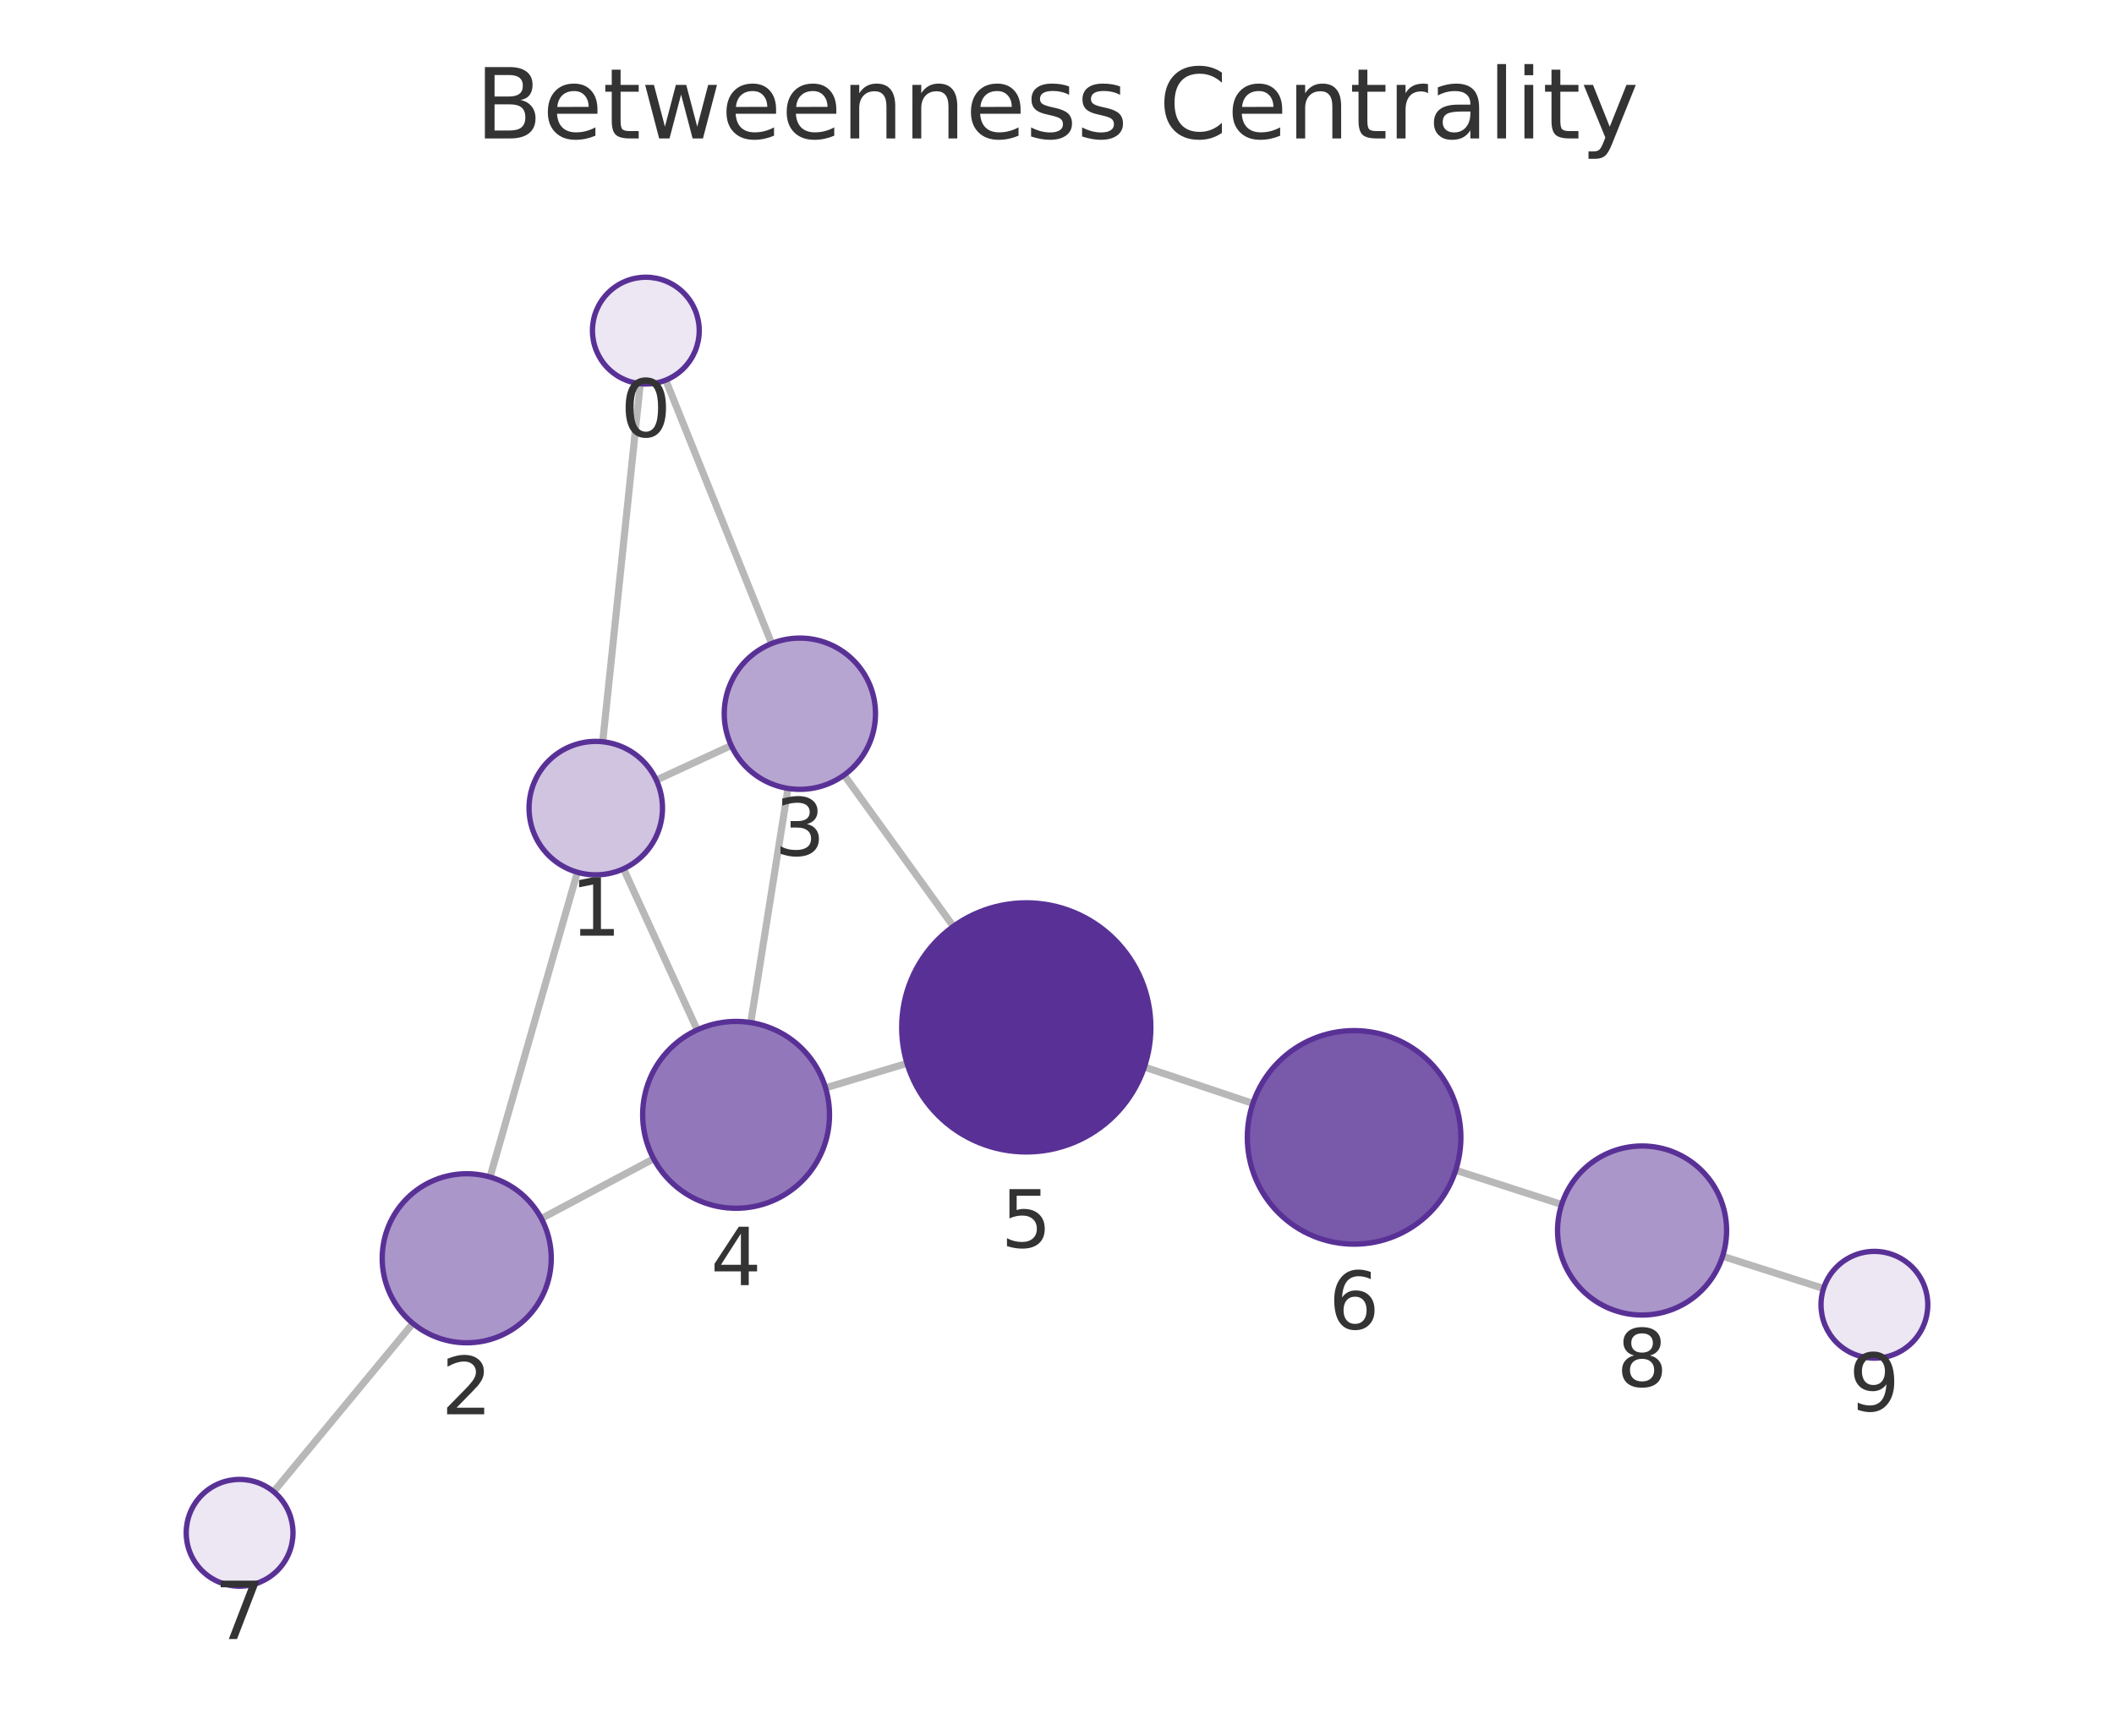
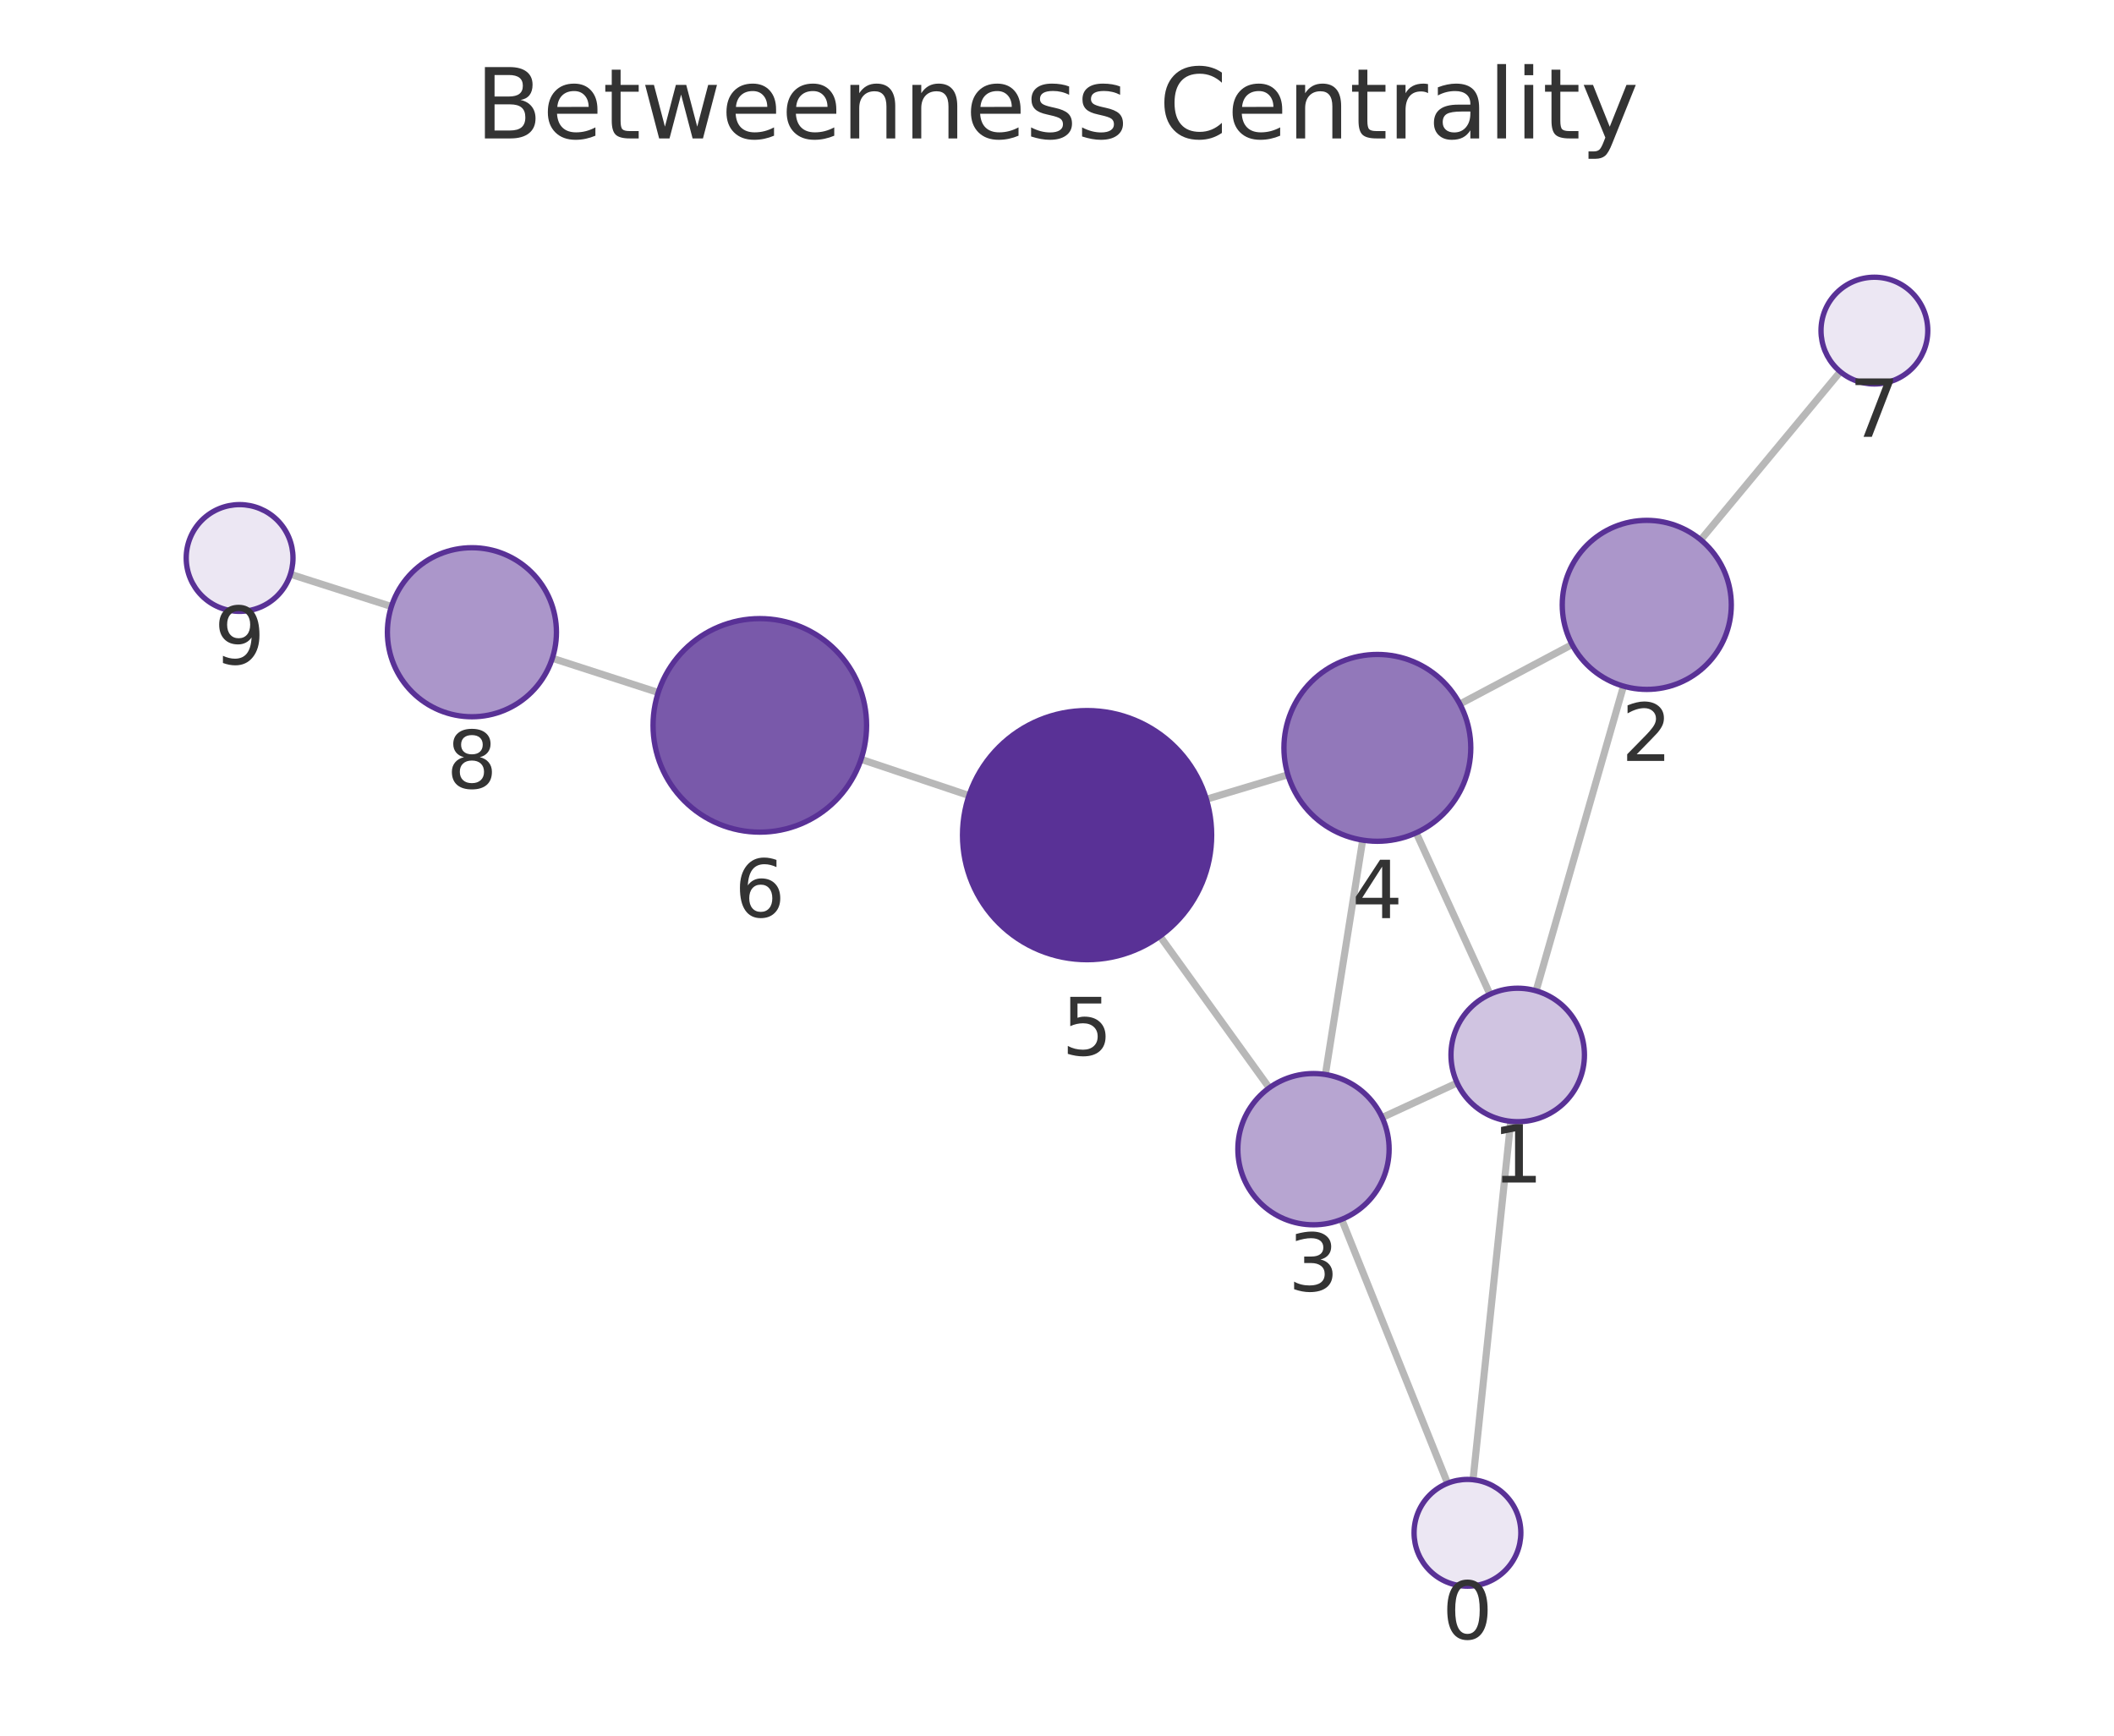
<svg xmlns="http://www.w3.org/2000/svg" xmlns:xlink="http://www.w3.org/1999/xlink" width="237.6pt" height="195.078pt" viewBox="0 0 237.6 195.078" version="1.1">
  <defs>
    <style type="text/css">*{stroke-linejoin: round; stroke-linecap: butt}</style>
  </defs>
  <g id="figure_1">
    <g id="patch_1">
      <path d="M 0 195.078  L 237.6 195.078  L 237.6 0  L 0 0  L 0 195.078  z " style="fill: none" />
    </g>
    <g id="axes_1">
      <g id="patch_2">
        <path d="M 7.2 187.878  L 230.4 187.878  L 230.4 21.558  L 7.2 21.558  L 7.2 187.878  z " style="fill: none" />
      </g>
      <g id="EdgeCollection_1">
-         <path d="M 71.962 43.125  L 67.742 83.369  " clip-path="url(#p726a1f135f)" style="fill: #b8b8b8; stroke: #b8b8b8; stroke-width: 0.8" />
-         <path d="M 74.826 42.725  L 86.729 72.332  " clip-path="url(#p726a1f135f)" style="fill: #b8b8b8; stroke: #b8b8b8; stroke-width: 0.8" />
-         <path d="M 64.893 98.038  L 55.075 132.29  " clip-path="url(#p726a1f135f)" style="fill: #b8b8b8; stroke: #b8b8b8; stroke-width: 0.8" />
-         <path d="M 73.767 87.68  L 82.185 83.787  " clip-path="url(#p726a1f135f)" style="fill: #b8b8b8; stroke: #b8b8b8; stroke-width: 0.8" />
-         <path d="M 70.08 97.648  L 78.364 115.754  " clip-path="url(#p726a1f135f)" style="fill: #b8b8b8; stroke: #b8b8b8; stroke-width: 0.8" />
-         <path d="M 60.843 136.957  L 73.464 130.237  " clip-path="url(#p726a1f135f)" style="fill: #b8b8b8; stroke: #b8b8b8; stroke-width: 0.8" />
-         <path d="M 46.402 148.742  L 30.755 167.656  " clip-path="url(#p726a1f135f)" style="fill: #b8b8b8; stroke: #b8b8b8; stroke-width: 0.8" />
-         <path d="M 88.565 88.613  L 84.381 114.932  " clip-path="url(#p726a1f135f)" style="fill: #b8b8b8; stroke: #b8b8b8; stroke-width: 0.8" />
-         <path d="M 94.874 87.111  L 107.152 104.121  " clip-path="url(#p726a1f135f)" style="fill: #b8b8b8; stroke: #b8b8b8; stroke-width: 0.8" />
-         <path d="M 92.786 122.272  L 101.941 119.513  " clip-path="url(#p726a1f135f)" style="fill: #b8b8b8; stroke: #b8b8b8; stroke-width: 0.8" />
-         <path d="M 128.619 119.927  L 140.817 124.019  " clip-path="url(#p726a1f135f)" style="fill: #b8b8b8; stroke: #b8b8b8; stroke-width: 0.8" />
-         <path d="M 163.611 131.529  L 175.52 135.38  " clip-path="url(#p726a1f135f)" style="fill: #b8b8b8; stroke: #b8b8b8; stroke-width: 0.8" />
-         <path d="M 193.608 141.196  L 204.955 144.823  " clip-path="url(#p726a1f135f)" style="fill: #b8b8b8; stroke: #b8b8b8; stroke-width: 0.8" />
+         <path d="M 165.561 166.311  L 169.797 126.031  " clip-path="url(#pbbb84e38ca)" style="fill: #b8b8b8; stroke: #b8b8b8; stroke-width: 0.8" />
+         <path d="M 162.698 166.71  L 150.794 137.05  " clip-path="url(#pbbb84e38ca)" style="fill: #b8b8b8; stroke: #b8b8b8; stroke-width: 0.8" />
+         <path d="M 172.649 111.363  L 182.469 77.118  " clip-path="url(#pbbb84e38ca)" style="fill: #b8b8b8; stroke: #b8b8b8; stroke-width: 0.8" />
+         <path d="M 163.771 121.714  L 155.347 125.601  " clip-path="url(#pbbb84e38ca)" style="fill: #b8b8b8; stroke: #b8b8b8; stroke-width: 0.8" />
+         <path d="M 167.464 111.751  L 159.171 93.605  " clip-path="url(#pbbb84e38ca)" style="fill: #b8b8b8; stroke: #b8b8b8; stroke-width: 0.8" />
+         <path d="M 176.696 72.439  L 164.081 79.133  " clip-path="url(#pbbb84e38ca)" style="fill: #b8b8b8; stroke: #b8b8b8; stroke-width: 0.8" />
+         <path d="M 191.154 60.675  L 206.838 41.776  " clip-path="url(#pbbb84e38ca)" style="fill: #b8b8b8; stroke: #b8b8b8; stroke-width: 0.8" />
+         <path d="M 148.964 120.767  L 153.156 94.424  " clip-path="url(#pbbb84e38ca)" style="fill: #b8b8b8; stroke: #b8b8b8; stroke-width: 0.8" />
+         <path d="M 142.658 122.266  L 130.369 105.22  " clip-path="url(#pbbb84e38ca)" style="fill: #b8b8b8; stroke: #b8b8b8; stroke-width: 0.8" />
+         <path d="M 144.751 87.078  L 135.589 89.833  " clip-path="url(#pbbb84e38ca)" style="fill: #b8b8b8; stroke: #b8b8b8; stroke-width: 0.8" />
+         <path d="M 108.909 89.412  L 96.777 85.344  " clip-path="url(#pbbb84e38ca)" style="fill: #b8b8b8; stroke: #b8b8b8; stroke-width: 0.8" />
+         <path d="M 73.982 77.835  L 62.08 73.984  " clip-path="url(#pbbb84e38ca)" style="fill: #b8b8b8; stroke: #b8b8b8; stroke-width: 0.8" />
+         <path d="M 43.992 68.168  L 32.646 64.542  " clip-path="url(#pbbb84e38ca)" style="fill: #b8b8b8; stroke: #b8b8b8; stroke-width: 0.8" />
      </g>
      <g id="VertexCollection_1">
-         <path d="M 72.588 43.158  C 74.179 43.158 75.705 42.526 76.83 41.401  C 77.955 40.275 78.588 38.749 78.588 37.158  C 78.588 35.567 77.955 34.04 76.83 32.915  C 75.705 31.79 74.179 31.158 72.588 31.158  C 70.996 31.158 69.47 31.79 68.345 32.915  C 67.22 34.04 66.588 35.567 66.588 37.158  C 66.588 38.749 67.22 40.275 68.345 41.401  C 69.47 42.526 70.996 43.158 72.588 43.158  z " clip-path="url(#p726a1f135f)" style="fill: #ece7f3; stroke: #593196; stroke-width: 0.6" />
-         <path d="M 66.96 98.328  C 68.949 98.328 70.857 97.538 72.263 96.132  C 73.669 94.725 74.46 92.817 74.46 90.828  C 74.46 88.839 73.669 86.931 72.263 85.525  C 70.857 84.119 68.949 83.328 66.96 83.328  C 64.971 83.328 63.063 84.119 61.656 85.525  C 60.25 86.931 59.46 88.839 59.46 90.828  C 59.46 92.817 60.25 94.725 61.656 96.132  C 63.063 97.538 64.971 98.328 66.96 98.328  z " clip-path="url(#p726a1f135f)" style="fill: #d0c4e1; stroke: #593196; stroke-width: 0.6" />
-         <path d="M 52.458 150.922  C 54.977 150.922 57.394 149.921 59.175 148.14  C 60.957 146.358 61.958 143.941 61.958 141.422  C 61.958 138.903 60.957 136.486 59.175 134.705  C 57.394 132.923 54.977 131.922 52.458 131.922  C 49.938 131.922 47.522 132.923 45.74 134.705  C 43.959 136.486 42.958 138.903 42.958 141.422  C 42.958 143.941 43.959 146.358 45.74 148.14  C 47.522 149.921 49.938 150.922 52.458 150.922  z " clip-path="url(#p726a1f135f)" style="fill: #ab96ca; stroke: #593196; stroke-width: 0.6" />
-         <path d="M 89.9 88.718  C 92.154 88.718 94.316 87.823 95.91 86.229  C 97.504 84.635 98.4 82.473 98.4 80.218  C 98.4 77.964 97.504 75.802 95.91 74.208  C 94.316 72.614 92.154 71.718 89.9 71.718  C 87.645 71.718 85.483 72.614 83.889 74.208  C 82.295 75.802 81.4 77.964 81.4 80.218  C 81.4 82.473 82.295 84.635 83.889 86.229  C 85.483 87.823 87.645 88.718 89.9 88.718  z " clip-path="url(#p726a1f135f)" style="fill: #b7a5d1; stroke: #593196; stroke-width: 0.6" />
-         <path d="M 82.732 135.802  C 85.517 135.802 88.188 134.696 90.157 132.727  C 92.126 130.758 93.232 128.087 93.232 125.302  C 93.232 122.517 92.126 119.846 90.157 117.877  C 88.188 115.908 85.517 114.802 82.732 114.802  C 79.948 114.802 77.277 115.908 75.308 117.877  C 73.339 119.846 72.232 122.517 72.232 125.302  C 72.232 128.087 73.339 130.758 75.308 132.727  C 77.277 134.696 79.948 135.802 82.732 135.802  z " clip-path="url(#p726a1f135f)" style="fill: #9278ba; stroke: #593196; stroke-width: 0.6" />
-         <path d="M 115.346 129.473  C 119.059 129.473 122.62 127.998 125.245 125.373  C 127.871 122.747 129.346 119.186 129.346 115.473  C 129.346 111.76 127.871 108.199 125.245 105.574  C 122.62 102.948 119.059 101.473 115.346 101.473  C 111.633 101.473 108.072 102.948 105.446 105.574  C 102.821 108.199 101.346 111.76 101.346 115.473  C 101.346 119.186 102.821 122.747 105.446 125.373  C 108.072 127.998 111.633 129.473 115.346 129.473  z " clip-path="url(#p726a1f135f)" style="fill: #593196; stroke: #593196; stroke-width: 0.6" />
-         <path d="M 152.193 139.836  C 155.376 139.836 158.428 138.572 160.679 136.321  C 162.929 134.071 164.193 131.019 164.193 127.836  C 164.193 124.654 162.929 121.601 160.679 119.351  C 158.428 117.101 155.376 115.836 152.193 115.836  C 149.011 115.836 145.958 117.101 143.708 119.351  C 141.458 121.601 140.193 124.654 140.193 127.836  C 140.193 131.019 141.458 134.071 143.708 136.321  C 145.958 138.572 149.011 139.836 152.193 139.836  z " clip-path="url(#p726a1f135f)" style="fill: #7959aa; stroke: #593196; stroke-width: 0.6" />
-         <path d="M 26.93 178.279  C 28.521 178.279 30.048 177.646 31.173 176.521  C 32.298 175.396 32.93 173.87 32.93 172.279  C 32.93 170.687 32.298 169.161 31.173 168.036  C 30.048 166.911 28.521 166.279 26.93 166.279  C 25.339 166.279 23.813 166.911 22.688 168.036  C 21.562 169.161 20.93 170.687 20.93 172.279  C 20.93 173.87 21.562 175.396 22.688 176.521  C 23.813 177.646 25.339 178.279 26.93 178.279  z " clip-path="url(#p726a1f135f)" style="fill: #ece7f3; stroke: #593196; stroke-width: 0.6" />
-         <path d="M 184.559 147.803  C 187.078 147.803 189.495 146.802 191.276 145.021  C 193.058 143.239 194.059 140.823 194.059 138.303  C 194.059 135.784 193.058 133.367 191.276 131.586  C 189.495 129.804 187.078 128.803 184.559 128.803  C 182.039 128.803 179.623 129.804 177.841 131.586  C 176.06 133.367 175.059 135.784 175.059 138.303  C 175.059 140.823 176.06 143.239 177.841 145.021  C 179.623 146.802 182.039 147.803 184.559 147.803  z " clip-path="url(#p726a1f135f)" style="fill: #ab96ca; stroke: #593196; stroke-width: 0.6" />
-         <path d="M 210.67 152.649  C 212.261 152.649 213.787 152.017 214.912 150.892  C 216.038 149.767 216.67 148.241 216.67 146.649  C 216.67 145.058 216.038 143.532 214.912 142.407  C 213.787 141.282 212.261 140.649 210.67 140.649  C 209.079 140.649 207.552 141.282 206.427 142.407  C 205.302 143.532 204.67 145.058 204.67 146.649  C 204.67 148.241 205.302 149.767 206.427 150.892  C 207.552 152.017 209.079 152.649 210.67 152.649  z " clip-path="url(#p726a1f135f)" style="fill: #ece7f3; stroke: #593196; stroke-width: 0.6" />
+         <path d="M 164.933 178.278  C 166.524 178.278 168.051 177.646 169.176 176.521  C 170.301 175.396 170.933 173.869 170.933 172.278  C 170.933 170.687 170.301 169.161 169.176 168.036  C 168.051 166.91 166.524 166.278 164.933 166.278  C 163.342 166.278 161.816 166.91 160.69 168.036  C 159.565 169.161 158.933 170.687 158.933 172.278  C 158.933 173.869 159.565 175.396 160.69 176.521  C 161.816 177.646 163.342 178.278 164.933 178.278  z " clip-path="url(#pbbb84e38ca)" style="fill: #ece7f3; stroke: #593196; stroke-width: 0.6" />
+         <path d="M 170.581 126.072  C 172.57 126.072 174.478 125.282 175.885 123.876  C 177.291 122.469 178.081 120.561 178.081 118.572  C 178.081 116.583 177.291 114.675 175.885 113.269  C 174.478 111.863 172.57 111.072 170.581 111.072  C 168.592 111.072 166.684 111.863 165.278 113.269  C 163.872 114.675 163.081 116.583 163.081 118.572  C 163.081 120.561 163.872 122.469 165.278 123.876  C 166.684 125.282 168.592 126.072 170.581 126.072  z " clip-path="url(#pbbb84e38ca)" style="fill: #d0c4e1; stroke: #593196; stroke-width: 0.6" />
+         <path d="M 185.087 77.486  C 187.607 77.486 190.023 76.485 191.805 74.703  C 193.586 72.922 194.587 70.505 194.587 67.986  C 194.587 65.467 193.586 63.05 191.805 61.268  C 190.023 59.487 187.607 58.486 185.087 58.486  C 182.568 58.486 180.151 59.487 178.37 61.268  C 176.588 63.05 175.587 65.467 175.587 67.986  C 175.587 70.505 176.588 72.922 178.37 74.703  C 180.151 76.485 182.568 77.486 185.087 77.486  z " clip-path="url(#pbbb84e38ca)" style="fill: #ab96ca; stroke: #593196; stroke-width: 0.6" />
+         <path d="M 147.628 137.661  C 149.883 137.661 152.045 136.766 153.639 135.172  C 155.233 133.578 156.128 131.416 156.128 129.161  C 156.128 126.907 155.233 124.745 153.639 123.151  C 152.045 121.557 149.883 120.661 147.628 120.661  C 145.374 120.661 143.212 121.557 141.618 123.151  C 140.024 124.745 139.128 126.907 139.128 129.161  C 139.128 131.416 140.024 133.578 141.618 135.172  C 143.212 136.766 145.374 137.661 147.628 137.661  z " clip-path="url(#pbbb84e38ca)" style="fill: #b7a5d1; stroke: #593196; stroke-width: 0.6" />
+         <path d="M 154.806 94.555  C 157.591 94.555 160.262 93.448 162.231 91.479  C 164.2 89.51 165.306 86.839 165.306 84.055  C 165.306 81.27 164.2 78.599 162.231 76.63  C 160.262 74.661 157.591 73.555 154.806 73.555  C 152.022 73.555 149.351 74.661 147.382 76.63  C 145.413 78.599 144.306 81.27 144.306 84.055  C 144.306 86.839 145.413 89.51 147.382 91.479  C 149.351 93.448 152.022 94.555 154.806 94.555  z " clip-path="url(#pbbb84e38ca)" style="fill: #9278ba; stroke: #593196; stroke-width: 0.6" />
+         <path d="M 122.182 107.864  C 125.895 107.864 129.456 106.388 132.082 103.763  C 134.707 101.138 136.182 97.576 136.182 93.864  C 136.182 90.151 134.707 86.589 132.082 83.964  C 129.456 81.339 125.895 79.864 122.182 79.864  C 118.469 79.864 114.908 81.339 112.283 83.964  C 109.657 86.589 108.182 90.151 108.182 93.864  C 108.182 97.576 109.657 101.138 112.283 103.763  C 114.908 106.388 118.469 107.864 122.182 107.864  z " clip-path="url(#pbbb84e38ca)" style="fill: #593196; stroke: #593196; stroke-width: 0.6" />
+         <path d="M 85.399 93.528  C 88.582 93.528 91.634 92.264 93.885 90.013  C 96.135 87.763 97.399 84.711 97.399 81.528  C 97.399 78.346 96.135 75.293 93.885 73.043  C 91.634 70.793 88.582 69.528 85.399 69.528  C 82.217 69.528 79.164 70.793 76.914 73.043  C 74.664 75.293 73.399 78.346 73.399 81.528  C 73.399 84.711 74.664 87.763 76.914 90.013  C 79.164 92.264 82.217 93.528 85.399 93.528  z " clip-path="url(#pbbb84e38ca)" style="fill: #7959aa; stroke: #593196; stroke-width: 0.6" />
+         <path d="M 210.67 43.158  C 212.261 43.158 213.787 42.526 214.912 41.401  C 216.037 40.276 216.67 38.75 216.67 37.158  C 216.67 35.567 216.037 34.041 214.912 32.916  C 213.787 31.791 212.261 31.158 210.67 31.158  C 209.078 31.158 207.552 31.791 206.427 32.916  C 205.302 34.041 204.67 35.567 204.67 37.158  C 204.67 38.75 205.302 40.276 206.427 41.401  C 207.552 42.526 209.078 43.158 210.67 43.158  z " clip-path="url(#pbbb84e38ca)" style="fill: #ece7f3; stroke: #593196; stroke-width: 0.6" />
+         <path d="M 53.041 80.56  C 55.56 80.56 57.977 79.559 59.758 77.777  C 61.54 75.996 62.541 73.579 62.541 71.06  C 62.541 68.54 61.54 66.124 59.758 64.342  C 57.977 62.561 55.56 61.56 53.041 61.56  C 50.521 61.56 48.105 62.561 46.323 64.342  C 44.542 66.124 43.541 68.54 43.541 71.06  C 43.541 73.579 44.542 75.996 46.323 77.777  C 48.105 79.559 50.521 80.56 53.041 80.56  z " clip-path="url(#pbbb84e38ca)" style="fill: #ab96ca; stroke: #593196; stroke-width: 0.6" />
+         <path d="M 26.93 68.715  C 28.522 68.715 30.048 68.083 31.173 66.958  C 32.298 65.833 32.93 64.306 32.93 62.715  C 32.93 61.124 32.298 59.598 31.173 58.472  C 30.048 57.347 28.522 56.715 26.93 56.715  C 25.339 56.715 23.813 57.347 22.688 58.472  C 21.563 59.598 20.93 61.124 20.93 62.715  C 20.93 64.306 21.563 65.833 22.688 66.958  C 23.813 68.083 25.339 68.715 26.93 68.715  z " clip-path="url(#pbbb84e38ca)" style="fill: #ece7f3; stroke: #593196; stroke-width: 0.6" />
      </g>
      <g id="text_1">
-         <g clip-path="url(#p726a1f135f)">
-           <g style="fill: #333333" transform="translate(69.72452 49.09583) scale(0.09 -0.09)">
+         <g clip-path="url(#pbbb84e38ca)">
+           <g style="fill: #333333" transform="translate(162.07 184.2161) scale(0.09 -0.09)">
            <defs>
              <path id="DejaVuSans-13" d="M 2034 4250  Q 1547 4250 1301 3770  Q 1056 3291 1056 2328  Q 1056 1369 1301 889  Q 1547 409 2034 409  Q 2525 409 2770 889  Q 3016 1369 3016 2328  Q 3016 3291 2770 3770  Q 2525 4250 2034 4250  z M 2034 4750  Q 2819 4750 3233 4129  Q 3647 3509 3647 2328  Q 3647 1150 3233 529  Q 2819 -91 2034 -91  Q 1250 -91 836 529  Q 422 1150 422 2328  Q 422 3509 836 4129  Q 1250 4750 2034 4750  z " transform="scale(0.015625)" />
            </defs>
            <use xlink:href="#DejaVuSans-13" />
          </g>
        </g>
      </g>
      <g id="text_2">
-         <g clip-path="url(#p726a1f135f)">
-           <g style="fill: #333333" transform="translate(64.09657 105.1662) scale(0.09 -0.09)">
+         <g clip-path="url(#pbbb84e38ca)">
+           <g style="fill: #333333" transform="translate(167.7182 132.9102) scale(0.09 -0.09)">
            <defs>
              <path id="DejaVuSans-14" d="M 794 531  L 1825 531  L 1825 4091  L 703 3866  L 703 4441  L 1819 4666  L 2450 4666  L 2450 531  L 3481 531  L 3481 0  L 794 0  L 794 531  z " transform="scale(0.015625)" />
            </defs>
            <use xlink:href="#DejaVuSans-14" />
          </g>
        </g>
      </g>
      <g id="text_3">
-         <g clip-path="url(#p726a1f135f)">
-           <g style="fill: #333333" transform="translate(49.5946 158.96) scale(0.09 -0.09)">
+         <g clip-path="url(#pbbb84e38ca)">
+           <g style="fill: #333333" transform="translate(182.2243 85.52385) scale(0.09 -0.09)">
            <defs>
              <path id="DejaVuSans-15" d="M 1228 531  L 3431 531  L 3431 0  L 469 0  L 469 531  Q 828 903 1448 1529  Q 2069 2156 2228 2338  Q 2531 2678 2651 2914  Q 2772 3150 2772 3378  Q 2772 3750 2511 3984  Q 2250 4219 1831 4219  Q 1534 4219 1204 4116  Q 875 4013 500 3803  L 500 4441  Q 881 4594 1212 4672  Q 1544 4750 1819 4750  Q 2544 4750 2975 4387  Q 3406 4025 3406 3419  Q 3406 3131 3298 2873  Q 3191 2616 2906 2266  Q 2828 2175 2409 1742  Q 1991 1309 1228 531  z " transform="scale(0.015625)" />
            </defs>
            <use xlink:href="#DejaVuSans-15" />
          </g>
        </g>
      </g>
      <g id="text_4">
-         <g clip-path="url(#p726a1f135f)">
-           <g style="fill: #333333" transform="translate(87.03656 96.1563) scale(0.09 -0.09)">
+         <g clip-path="url(#pbbb84e38ca)">
+           <g style="fill: #333333" transform="translate(144.7652 145.0992) scale(0.09 -0.09)">
            <defs>
              <path id="DejaVuSans-16" d="M 2597 2516  Q 3050 2419 3304 2112  Q 3559 1806 3559 1356  Q 3559 666 3084 287  Q 2609 -91 1734 -91  Q 1441 -91 1130 -33  Q 819 25 488 141  L 488 750  Q 750 597 1062 519  Q 1375 441 1716 441  Q 2309 441 2620 675  Q 2931 909 2931 1356  Q 2931 1769 2642 2001  Q 2353 2234 1838 2234  L 1294 2234  L 1294 2753  L 1863 2753  Q 2328 2753 2575 2939  Q 2822 3125 2822 3475  Q 2822 3834 2567 4026  Q 2313 4219 1838 4219  Q 1578 4219 1281 4162  Q 984 4106 628 3988  L 628 4550  Q 988 4650 1302 4700  Q 1616 4750 1894 4750  Q 2613 4750 3031 4423  Q 3450 4097 3450 3541  Q 3450 3153 3228 2886  Q 3006 2619 2597 2516  z " transform="scale(0.015625)" />
            </defs>
            <use xlink:href="#DejaVuSans-16" />
          </g>
        </g>
      </g>
      <g id="text_5">
-         <g clip-path="url(#p726a1f135f)">
-           <g style="fill: #333333" transform="translate(79.86933 144.44) scale(0.09 -0.09)">
+         <g clip-path="url(#pbbb84e38ca)">
+           <g style="fill: #333333" transform="translate(151.9431 103.1927) scale(0.09 -0.09)">
            <defs>
              <path id="DejaVuSans-17" d="M 2419 4116  L 825 1625  L 2419 1625  L 2419 4116  z M 2253 4666  L 3047 4666  L 3047 1625  L 3713 1625  L 3713 1100  L 3047 1100  L 3047 0  L 2419 0  L 2419 1100  L 313 1100  L 313 1709  L 2253 4666  z " transform="scale(0.015625)" />
            </defs>
            <use xlink:href="#DejaVuSans-17" />
          </g>
        </g>
      </g>
      <g id="text_6">
-         <g clip-path="url(#p726a1f135f)">
-           <g style="fill: #333333" transform="translate(112.4826 140.2112) scale(0.09 -0.09)">
+         <g clip-path="url(#pbbb84e38ca)">
+           <g style="fill: #333333" transform="translate(119.3192 118.6014) scale(0.09 -0.09)">
            <defs>
              <path id="DejaVuSans-18" d="M 691 4666  L 3169 4666  L 3169 4134  L 1269 4134  L 1269 2991  Q 1406 3038 1543 3061  Q 1681 3084 1819 3084  Q 2600 3084 3056 2656  Q 3513 2228 3513 1497  Q 3513 744 3044 326  Q 2575 -91 1722 -91  Q 1428 -91 1123 -41  Q 819 9 494 109  L 494 744  Q 775 591 1075 516  Q 1375 441 1709 441  Q 2250 441 2565 725  Q 2881 1009 2881 1497  Q 2881 1984 2565 2268  Q 2250 2553 1709 2553  Q 1456 2553 1204 2497  Q 953 2441 691 2322  L 691 4666  z " transform="scale(0.015625)" />
            </defs>
            <use xlink:href="#DejaVuSans-18" />
          </g>
        </g>
      </g>
      <g id="text_7">
-         <g clip-path="url(#p726a1f135f)">
-           <g style="fill: #333333" transform="translate(149.3303 149.374) scale(0.09 -0.09)">
+         <g clip-path="url(#pbbb84e38ca)">
+           <g style="fill: #333333" transform="translate(82.5362 103.0661) scale(0.09 -0.09)">
            <defs>
              <path id="DejaVuSans-19" d="M 2113 2584  Q 1688 2584 1439 2293  Q 1191 2003 1191 1497  Q 1191 994 1439 701  Q 1688 409 2113 409  Q 2538 409 2786 701  Q 3034 994 3034 1497  Q 3034 2003 2786 2293  Q 2538 2584 2113 2584  z M 3366 4563  L 3366 3988  Q 3128 4100 2886 4159  Q 2644 4219 2406 4219  Q 1781 4219 1451 3797  Q 1122 3375 1075 2522  Q 1259 2794 1537 2939  Q 1816 3084 2150 3084  Q 2853 3084 3261 2657  Q 3669 2231 3669 1497  Q 3669 778 3244 343  Q 2819 -91 2113 -91  Q 1303 -91 875 529  Q 447 1150 447 2328  Q 447 3434 972 4092  Q 1497 4750 2381 4750  Q 2619 4750 2861 4703  Q 3103 4656 3366 4563  z " transform="scale(0.015625)" />
            </defs>
            <use xlink:href="#DejaVuSans-19" />
          </g>
        </g>
      </g>
      <g id="text_8">
-         <g clip-path="url(#p726a1f135f)">
-           <g style="fill: #333333" transform="translate(24.06704 184.2165) scale(0.09 -0.09)">
+         <g clip-path="url(#pbbb84e38ca)">
+           <g style="fill: #333333" transform="translate(207.8064 49.0962) scale(0.09 -0.09)">
            <defs>
              <path id="DejaVuSans-1a" d="M 525 4666  L 3525 4666  L 3525 4397  L 1831 0  L 1172 0  L 2766 4134  L 525 4134  L 525 4666  z " transform="scale(0.015625)" />
            </defs>
            <use xlink:href="#DejaVuSans-1a" />
          </g>
        </g>
      </g>
      <g id="text_9">
-         <g clip-path="url(#p726a1f135f)">
-           <g style="fill: #333333" transform="translate(181.6956 155.841) scale(0.09 -0.09)">
+         <g clip-path="url(#pbbb84e38ca)">
+           <g style="fill: #333333" transform="translate(50.17779 88.5977) scale(0.09 -0.09)">
            <defs>
              <path id="DejaVuSans-1b" d="M 2034 2216  Q 1584 2216 1326 1975  Q 1069 1734 1069 1313  Q 1069 891 1326 650  Q 1584 409 2034 409  Q 2484 409 2743 651  Q 3003 894 3003 1313  Q 3003 1734 2745 1975  Q 2488 2216 2034 2216  z M 1403 2484  Q 997 2584 770 2862  Q 544 3141 544 3541  Q 544 4100 942 4425  Q 1341 4750 2034 4750  Q 2731 4750 3128 4425  Q 3525 4100 3525 3541  Q 3525 3141 3298 2862  Q 3072 2584 2669 2484  Q 3125 2378 3379 2068  Q 3634 1759 3634 1313  Q 3634 634 3220 271  Q 2806 -91 2034 -91  Q 1263 -91 848 271  Q 434 634 434 1313  Q 434 1759 690 2068  Q 947 2378 1403 2484  z M 1172 3481  Q 1172 3119 1398 2916  Q 1625 2713 2034 2713  Q 2441 2713 2670 2916  Q 2900 3119 2900 3481  Q 2900 3844 2670 4047  Q 2441 4250 2034 4250  Q 1625 4250 1398 4047  Q 1172 3844 1172 3481  z " transform="scale(0.015625)" />
            </defs>
            <use xlink:href="#DejaVuSans-1b" />
          </g>
        </g>
      </g>
      <g id="text_10">
-         <g clip-path="url(#p726a1f135f)">
-           <g style="fill: #333333" transform="translate(207.8067 158.5873) scale(0.09 -0.09)">
+         <g clip-path="url(#pbbb84e38ca)">
+           <g style="fill: #333333" transform="translate(24.06735 74.65302) scale(0.09 -0.09)">
            <defs>
              <path id="DejaVuSans-1c" d="M 703 97  L 703 672  Q 941 559 1184 500  Q 1428 441 1663 441  Q 2288 441 2617 861  Q 2947 1281 2994 2138  Q 2813 1869 2534 1725  Q 2256 1581 1919 1581  Q 1219 1581 811 2004  Q 403 2428 403 3163  Q 403 3881 828 4315  Q 1253 4750 1959 4750  Q 2769 4750 3195 4129  Q 3622 3509 3622 2328  Q 3622 1225 3098 567  Q 2575 -91 1691 -91  Q 1453 -91 1209 -44  Q 966 3 703 97  z M 1959 2075  Q 2384 2075 2632 2365  Q 2881 2656 2881 3163  Q 2881 3666 2632 3958  Q 2384 4250 1959 4250  Q 1534 4250 1286 3958  Q 1038 3666 1038 3163  Q 1038 2656 1286 2365  Q 1534 2075 1959 2075  z " transform="scale(0.015625)" />
            </defs>
            <use xlink:href="#DejaVuSans-1c" />
          </g>
        </g>
      </g>
      <g id="matplotlib.axis_1" />
      <g id="matplotlib.axis_2" />
      <g id="text_11">
        <g style="fill: #333333" transform="translate(53.42047 15.55828) scale(0.11 -0.11)">
          <defs>
            <path id="DejaVuSans-25" d="M 1259 2228  L 1259 519  L 2272 519  Q 2781 519 3026 730  Q 3272 941 3272 1375  Q 3272 1813 3026 2020  Q 2781 2228 2272 2228  L 1259 2228  z M 1259 4147  L 1259 2741  L 2194 2741  Q 2656 2741 2882 2914  Q 3109 3088 3109 3444  Q 3109 3797 2882 3972  Q 2656 4147 2194 4147  L 1259 4147  z M 628 4666  L 2241 4666  Q 2963 4666 3353 4366  Q 3744 4066 3744 3513  Q 3744 3084 3544 2831  Q 3344 2578 2956 2516  Q 3422 2416 3680 2098  Q 3938 1781 3938 1306  Q 3938 681 3513 340  Q 3088 0 2303 0  L 628 0  L 628 4666  z " transform="scale(0.015625)" />
            <path id="DejaVuSans-48" d="M 3597 1894  L 3597 1613  L 953 1613  Q 991 1019 1311 708  Q 1631 397 2203 397  Q 2534 397 2845 478  Q 3156 559 3463 722  L 3463 178  Q 3153 47 2828 -22  Q 2503 -91 2169 -91  Q 1331 -91 842 396  Q 353 884 353 1716  Q 353 2575 817 3079  Q 1281 3584 2069 3584  Q 2775 3584 3186 3129  Q 3597 2675 3597 1894  z M 3022 2063  Q 3016 2534 2758 2815  Q 2500 3097 2075 3097  Q 1594 3097 1305 2825  Q 1016 2553 972 2059  L 3022 2063  z " transform="scale(0.015625)" />
            <path id="DejaVuSans-57" d="M 1172 4494  L 1172 3500  L 2356 3500  L 2356 3053  L 1172 3053  L 1172 1153  Q 1172 725 1289 603  Q 1406 481 1766 481  L 2356 481  L 2356 0  L 1766 0  Q 1100 0 847 248  Q 594 497 594 1153  L 594 3053  L 172 3053  L 172 3500  L 594 3500  L 594 4494  L 1172 4494  z " transform="scale(0.015625)" />
            <path id="DejaVuSans-5a" d="M 269 3500  L 844 3500  L 1563 769  L 2278 3500  L 2956 3500  L 3675 769  L 4391 3500  L 4966 3500  L 4050 0  L 3372 0  L 2619 2869  L 1863 0  L 1184 0  L 269 3500  z " transform="scale(0.015625)" />
            <path id="DejaVuSans-51" d="M 3513 2113  L 3513 0  L 2938 0  L 2938 2094  Q 2938 2591 2744 2837  Q 2550 3084 2163 3084  Q 1697 3084 1428 2787  Q 1159 2491 1159 1978  L 1159 0  L 581 0  L 581 3500  L 1159 3500  L 1159 2956  Q 1366 3272 1645 3428  Q 1925 3584 2291 3584  Q 2894 3584 3203 3211  Q 3513 2838 3513 2113  z " transform="scale(0.015625)" />
            <path id="DejaVuSans-56" d="M 2834 3397  L 2834 2853  Q 2591 2978 2328 3040  Q 2066 3103 1784 3103  Q 1356 3103 1142 2972  Q 928 2841 928 2578  Q 928 2378 1081 2264  Q 1234 2150 1697 2047  L 1894 2003  Q 2506 1872 2764 1633  Q 3022 1394 3022 966  Q 3022 478 2636 193  Q 2250 -91 1575 -91  Q 1294 -91 989 -36  Q 684 19 347 128  L 347 722  Q 666 556 975 473  Q 1284 391 1588 391  Q 1994 391 2212 530  Q 2431 669 2431 922  Q 2431 1156 2273 1281  Q 2116 1406 1581 1522  L 1381 1569  Q 847 1681 609 1914  Q 372 2147 372 2553  Q 372 3047 722 3315  Q 1072 3584 1716 3584  Q 2034 3584 2315 3537  Q 2597 3491 2834 3397  z " transform="scale(0.015625)" />
            <path id="DejaVuSans-3" transform="scale(0.015625)" />
            <path id="DejaVuSans-26" d="M 4122 4306  L 4122 3641  Q 3803 3938 3442 4084  Q 3081 4231 2675 4231  Q 1875 4231 1450 3742  Q 1025 3253 1025 2328  Q 1025 1406 1450 917  Q 1875 428 2675 428  Q 3081 428 3442 575  Q 3803 722 4122 1019  L 4122 359  Q 3791 134 3420 21  Q 3050 -91 2638 -91  Q 1578 -91 968 557  Q 359 1206 359 2328  Q 359 3453 968 4101  Q 1578 4750 2638 4750  Q 3056 4750 3426 4639  Q 3797 4528 4122 4306  z " transform="scale(0.015625)" />
            <path id="DejaVuSans-55" d="M 2631 2963  Q 2534 3019 2420 3045  Q 2306 3072 2169 3072  Q 1681 3072 1420 2755  Q 1159 2438 1159 1844  L 1159 0  L 581 0  L 581 3500  L 1159 3500  L 1159 2956  Q 1341 3275 1631 3429  Q 1922 3584 2338 3584  Q 2397 3584 2469 3576  Q 2541 3569 2628 3553  L 2631 2963  z " transform="scale(0.015625)" />
            <path id="DejaVuSans-44" d="M 2194 1759  Q 1497 1759 1228 1600  Q 959 1441 959 1056  Q 959 750 1161 570  Q 1363 391 1709 391  Q 2188 391 2477 730  Q 2766 1069 2766 1631  L 2766 1759  L 2194 1759  z M 3341 1997  L 3341 0  L 2766 0  L 2766 531  Q 2569 213 2275 61  Q 1981 -91 1556 -91  Q 1019 -91 701 211  Q 384 513 384 1019  Q 384 1609 779 1909  Q 1175 2209 1959 2209  L 2766 2209  L 2766 2266  Q 2766 2663 2505 2880  Q 2244 3097 1772 3097  Q 1472 3097 1187 3025  Q 903 2953 641 2809  L 641 3341  Q 956 3463 1253 3523  Q 1550 3584 1831 3584  Q 2591 3584 2966 3190  Q 3341 2797 3341 1997  z " transform="scale(0.015625)" />
            <path id="DejaVuSans-4f" d="M 603 4863  L 1178 4863  L 1178 0  L 603 0  L 603 4863  z " transform="scale(0.015625)" />
            <path id="DejaVuSans-4c" d="M 603 3500  L 1178 3500  L 1178 0  L 603 0  L 603 3500  z M 603 4863  L 1178 4863  L 1178 4134  L 603 4134  L 603 4863  z " transform="scale(0.015625)" />
            <path id="DejaVuSans-5c" d="M 2059 -325  Q 1816 -950 1584 -1140  Q 1353 -1331 966 -1331  L 506 -1331  L 506 -850  L 844 -850  Q 1081 -850 1212 -737  Q 1344 -625 1503 -206  L 1606 56  L 191 3500  L 800 3500  L 1894 763  L 2988 3500  L 3597 3500  L 2059 -325  z " transform="scale(0.015625)" />
          </defs>
          <use xlink:href="#DejaVuSans-25" />
          <use xlink:href="#DejaVuSans-48" transform="translate(68.60938 0)" />
          <use xlink:href="#DejaVuSans-57" transform="translate(130.1406 0)" />
          <use xlink:href="#DejaVuSans-5a" transform="translate(169.3438 0)" />
          <use xlink:href="#DejaVuSans-48" transform="translate(251.125 0)" />
          <use xlink:href="#DejaVuSans-48" transform="translate(312.6562 0)" />
          <use xlink:href="#DejaVuSans-51" transform="translate(374.1875 0)" />
          <use xlink:href="#DejaVuSans-51" transform="translate(437.5625 0)" />
          <use xlink:href="#DejaVuSans-48" transform="translate(500.9375 0)" />
          <use xlink:href="#DejaVuSans-56" transform="translate(562.4688 0)" />
          <use xlink:href="#DejaVuSans-56" transform="translate(614.5625 0)" />
          <use xlink:href="#DejaVuSans-3" transform="translate(666.6562 0)" />
          <use xlink:href="#DejaVuSans-26" transform="translate(698.4375 0)" />
          <use xlink:href="#DejaVuSans-48" transform="translate(768.2656 0)" />
          <use xlink:href="#DejaVuSans-51" transform="translate(829.7969 0)" />
          <use xlink:href="#DejaVuSans-57" transform="translate(893.1719 0)" />
          <use xlink:href="#DejaVuSans-55" transform="translate(932.375 0)" />
          <use xlink:href="#DejaVuSans-44" transform="translate(973.4844 0)" />
          <use xlink:href="#DejaVuSans-4f" transform="translate(1034.766 0)" />
          <use xlink:href="#DejaVuSans-4c" transform="translate(1062.547 0)" />
          <use xlink:href="#DejaVuSans-57" transform="translate(1090.328 0)" />
          <use xlink:href="#DejaVuSans-5c" transform="translate(1129.531 0)" />
        </g>
      </g>
    </g>
  </g>
  <defs>
-     <clipPath id="p726a1f135f">
+     <clipPath id="pbbb84e38ca">
      <rect x="7.2" y="21.558" width="223.2" height="166.32" />
    </clipPath>
  </defs>
</svg>
